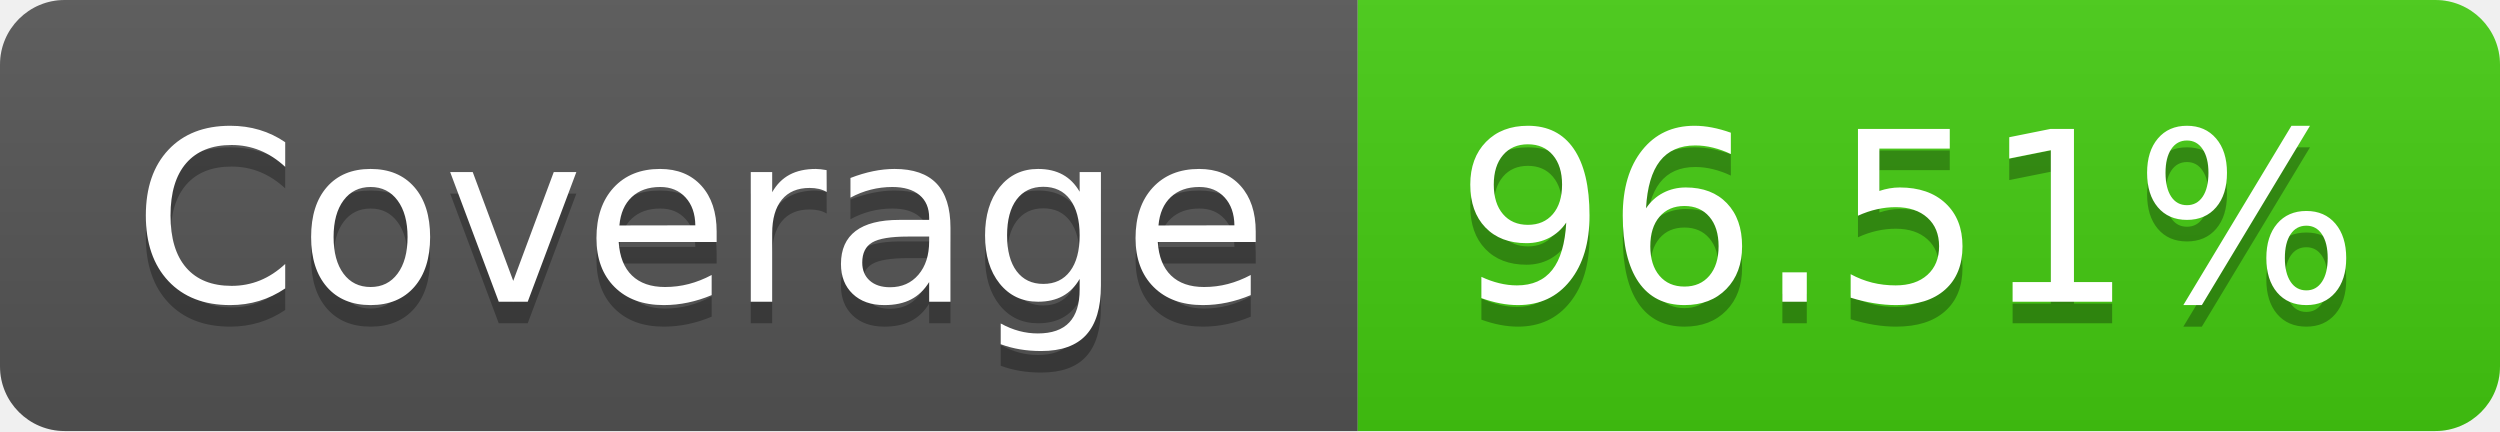
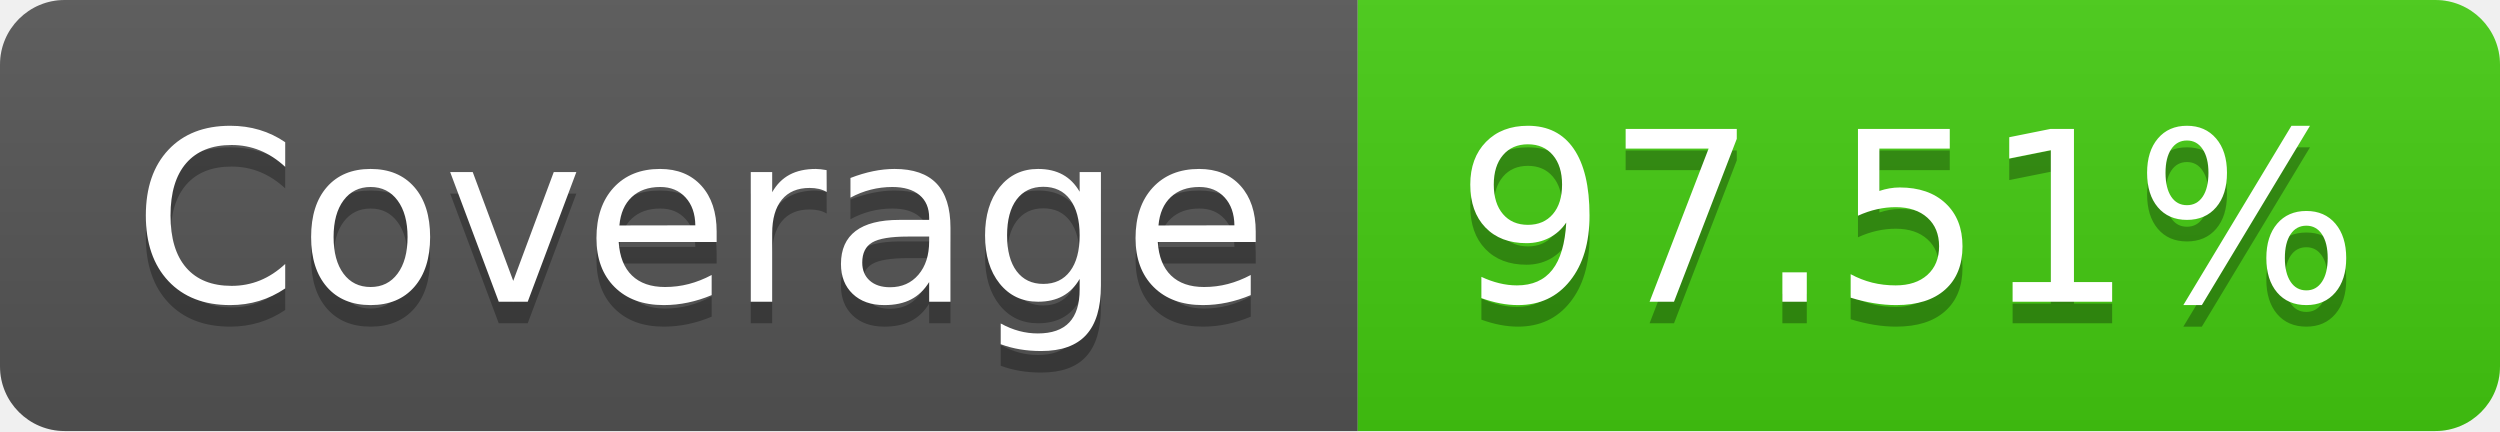
- <svg xmlns="http://www.w3.org/2000/svg" width="116" height="20" role="img" aria-label="Coverage: 96.51%">
+ <svg xmlns="http://www.w3.org/2000/svg" width="116" height="20" role="img" aria-label="Coverage: 97.51%">
  <linearGradient id="s" x2="0" y2="100%">
    <stop offset="0" stop-color="#bbb" stop-opacity=".1" />
    <stop offset="1" stop-opacity=".1" />
  </linearGradient>
  <clipPath id="r">
    <rect width="116" height="20" rx="3" fill="#fff" />
  </clipPath>
  <g clip-path="url(#r)">
    <rect width="63" height="20" fill="#555" />
    <rect x="63" width="53" height="20" fill="#4c1" />
    <rect width="116" height="20" fill="url(#s)" />
  </g>
  <g fill="#fff" text-anchor="middle" font-family="Verdana,Geneva,DejaVu Sans,sans-serif" text-rendering="geometricPrecision" font-size="110">
    <text aria-hidden="true" x="325" y="150" fill="#010101" fill-opacity=".3" transform="scale(.1)" textLength="530">Coverage</text>
    <text x="325" y="140" transform="scale(.1)" fill="#fff" textLength="530">Coverage</text>
-     <text aria-hidden="true" x="885" y="150" fill="#010101" fill-opacity=".3" transform="scale(.1)" textLength="430">96.51%</text>
-     <text x="885" y="140" transform="scale(.1)" fill="#fff" textLength="430">96.51%</text>
+     <text aria-hidden="true" x="885" y="150" fill="#010101" fill-opacity=".3" transform="scale(.1)" textLength="430">97.51%</text>
+     <text x="885" y="140" transform="scale(.1)" fill="#fff" textLength="430">97.51%</text>
  </g>
</svg>
